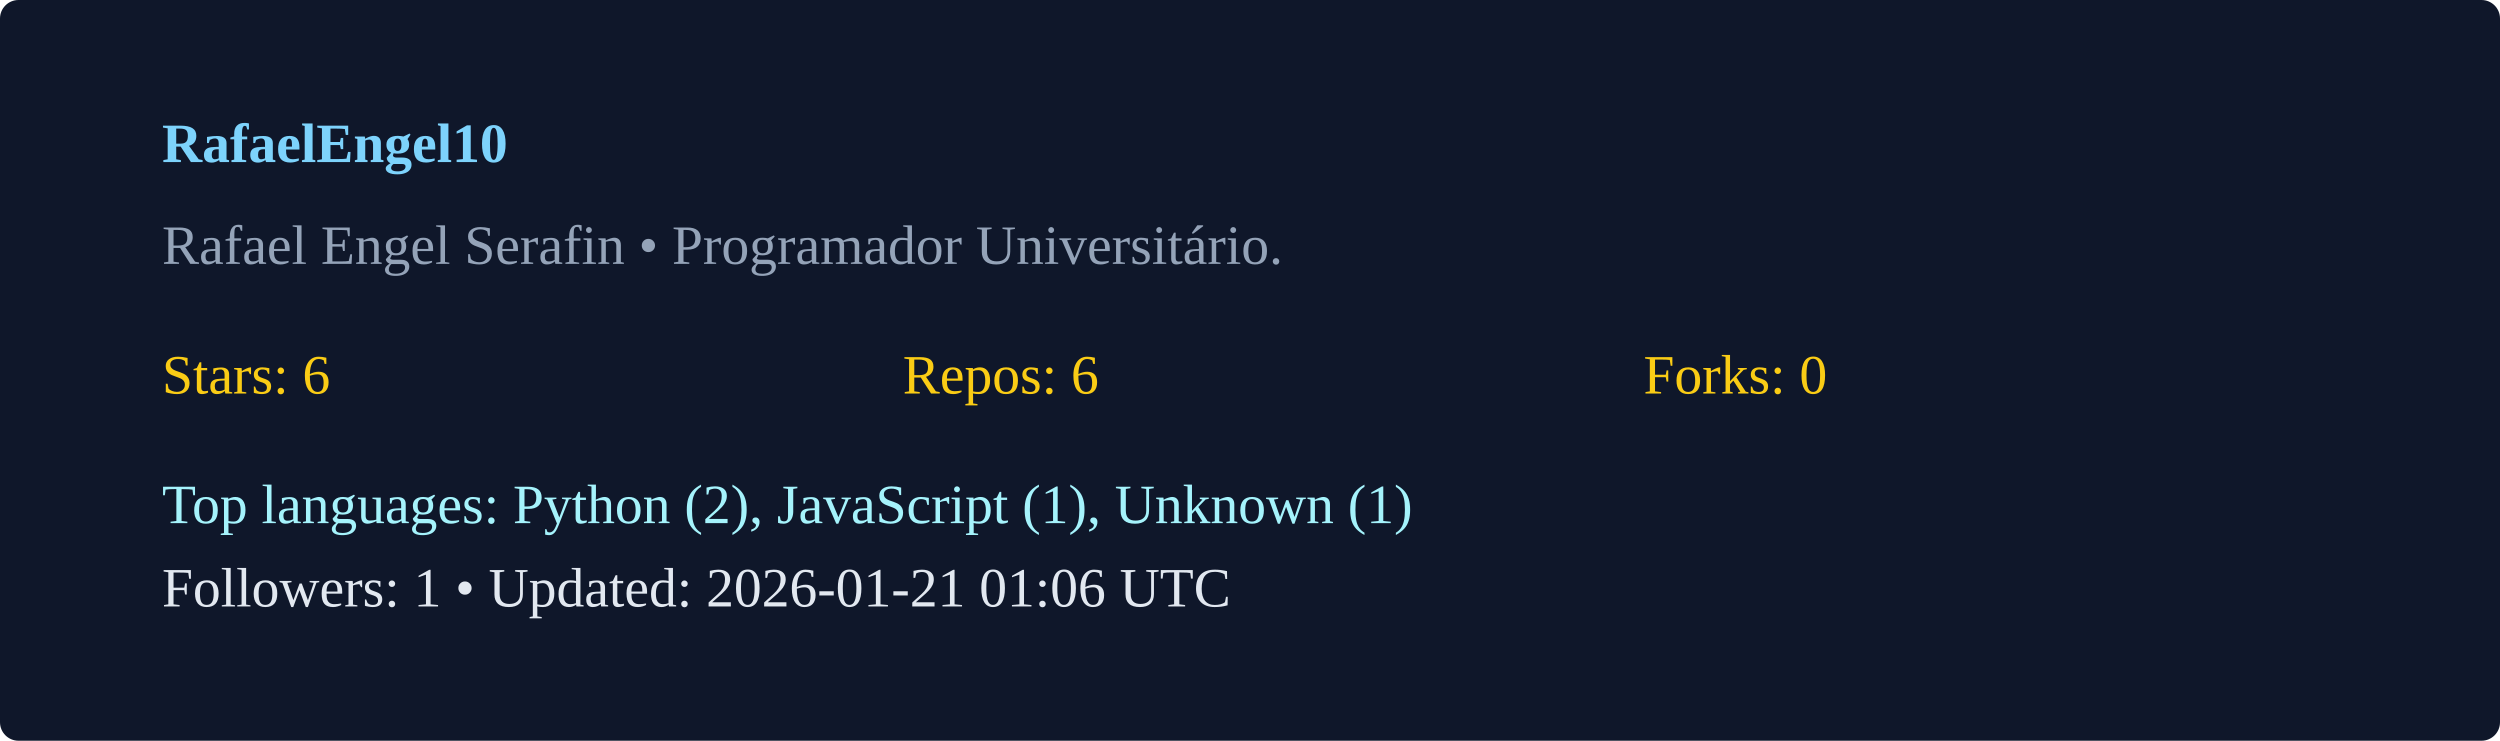
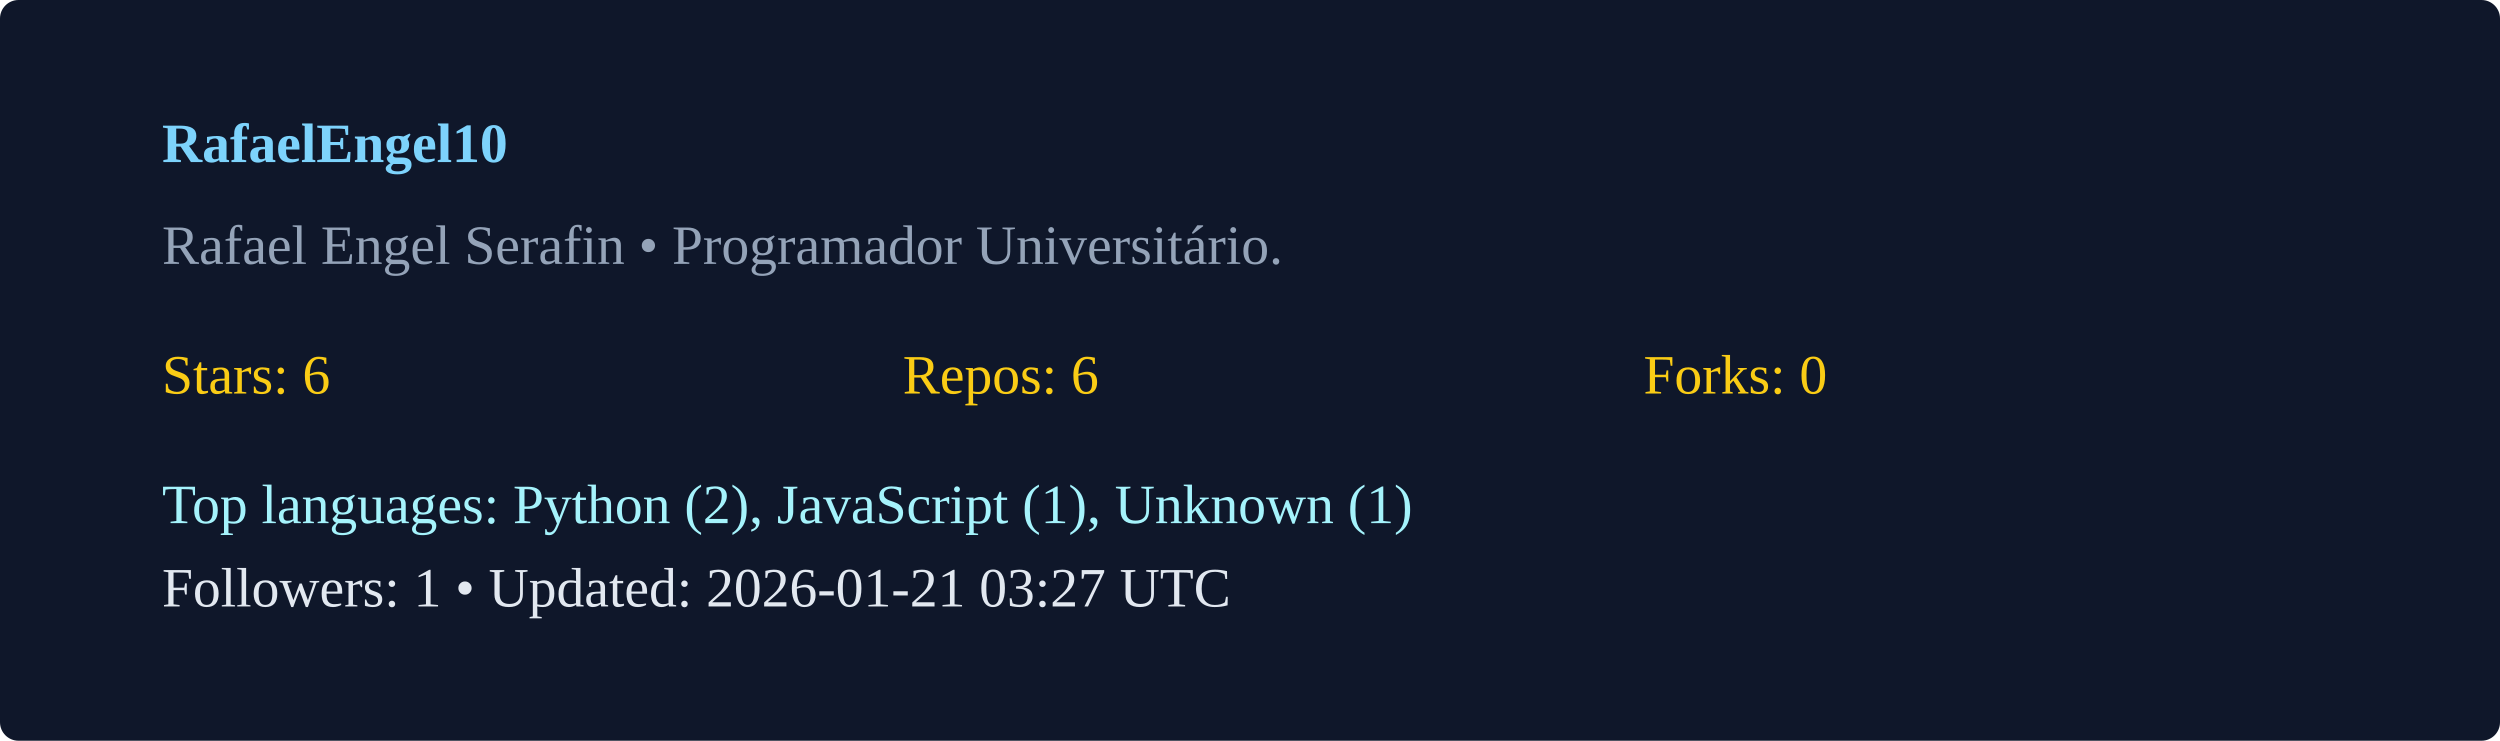
<svg xmlns="http://www.w3.org/2000/svg" width="540" height="160" viewBox="0 0 540 160">
  <rect width="100%" height="100%" rx="4" fill="#0f172a" />
  <g transform="translate(35,35)">
    <text x="0" y="0" fill="#7dd3fc" font-weight="600">RafaelEngel10</text>
    <text x="0" y="22" fill="#94a3b8">Rafael Engel Serafin  • Programador Universitário. </text>
    <g transform="translate(0,50)">
      <text x="0" y="0" fill="#facc15">Stars: 6</text>
      <text x="160" y="0" fill="#facc15">Repos: 6</text>
      <text x="320" y="0" fill="#facc15">Forks: 0</text>
      <text x="0" y="28" fill="#a5f3fc">Top languages: Python (2), JavaScript (1), Unknown (1)</text>
-       <text x="0" y="46" fill="#e2e8f0">Followers: 1 • Updated: 2026-01-21 01:06 UTC</text>
+       <text x="0" y="46" fill="#e2e8f0">Followers: 1 • Updated: 2026-01-21 03:27 UTC</text>
    </g>
  </g>
</svg>
